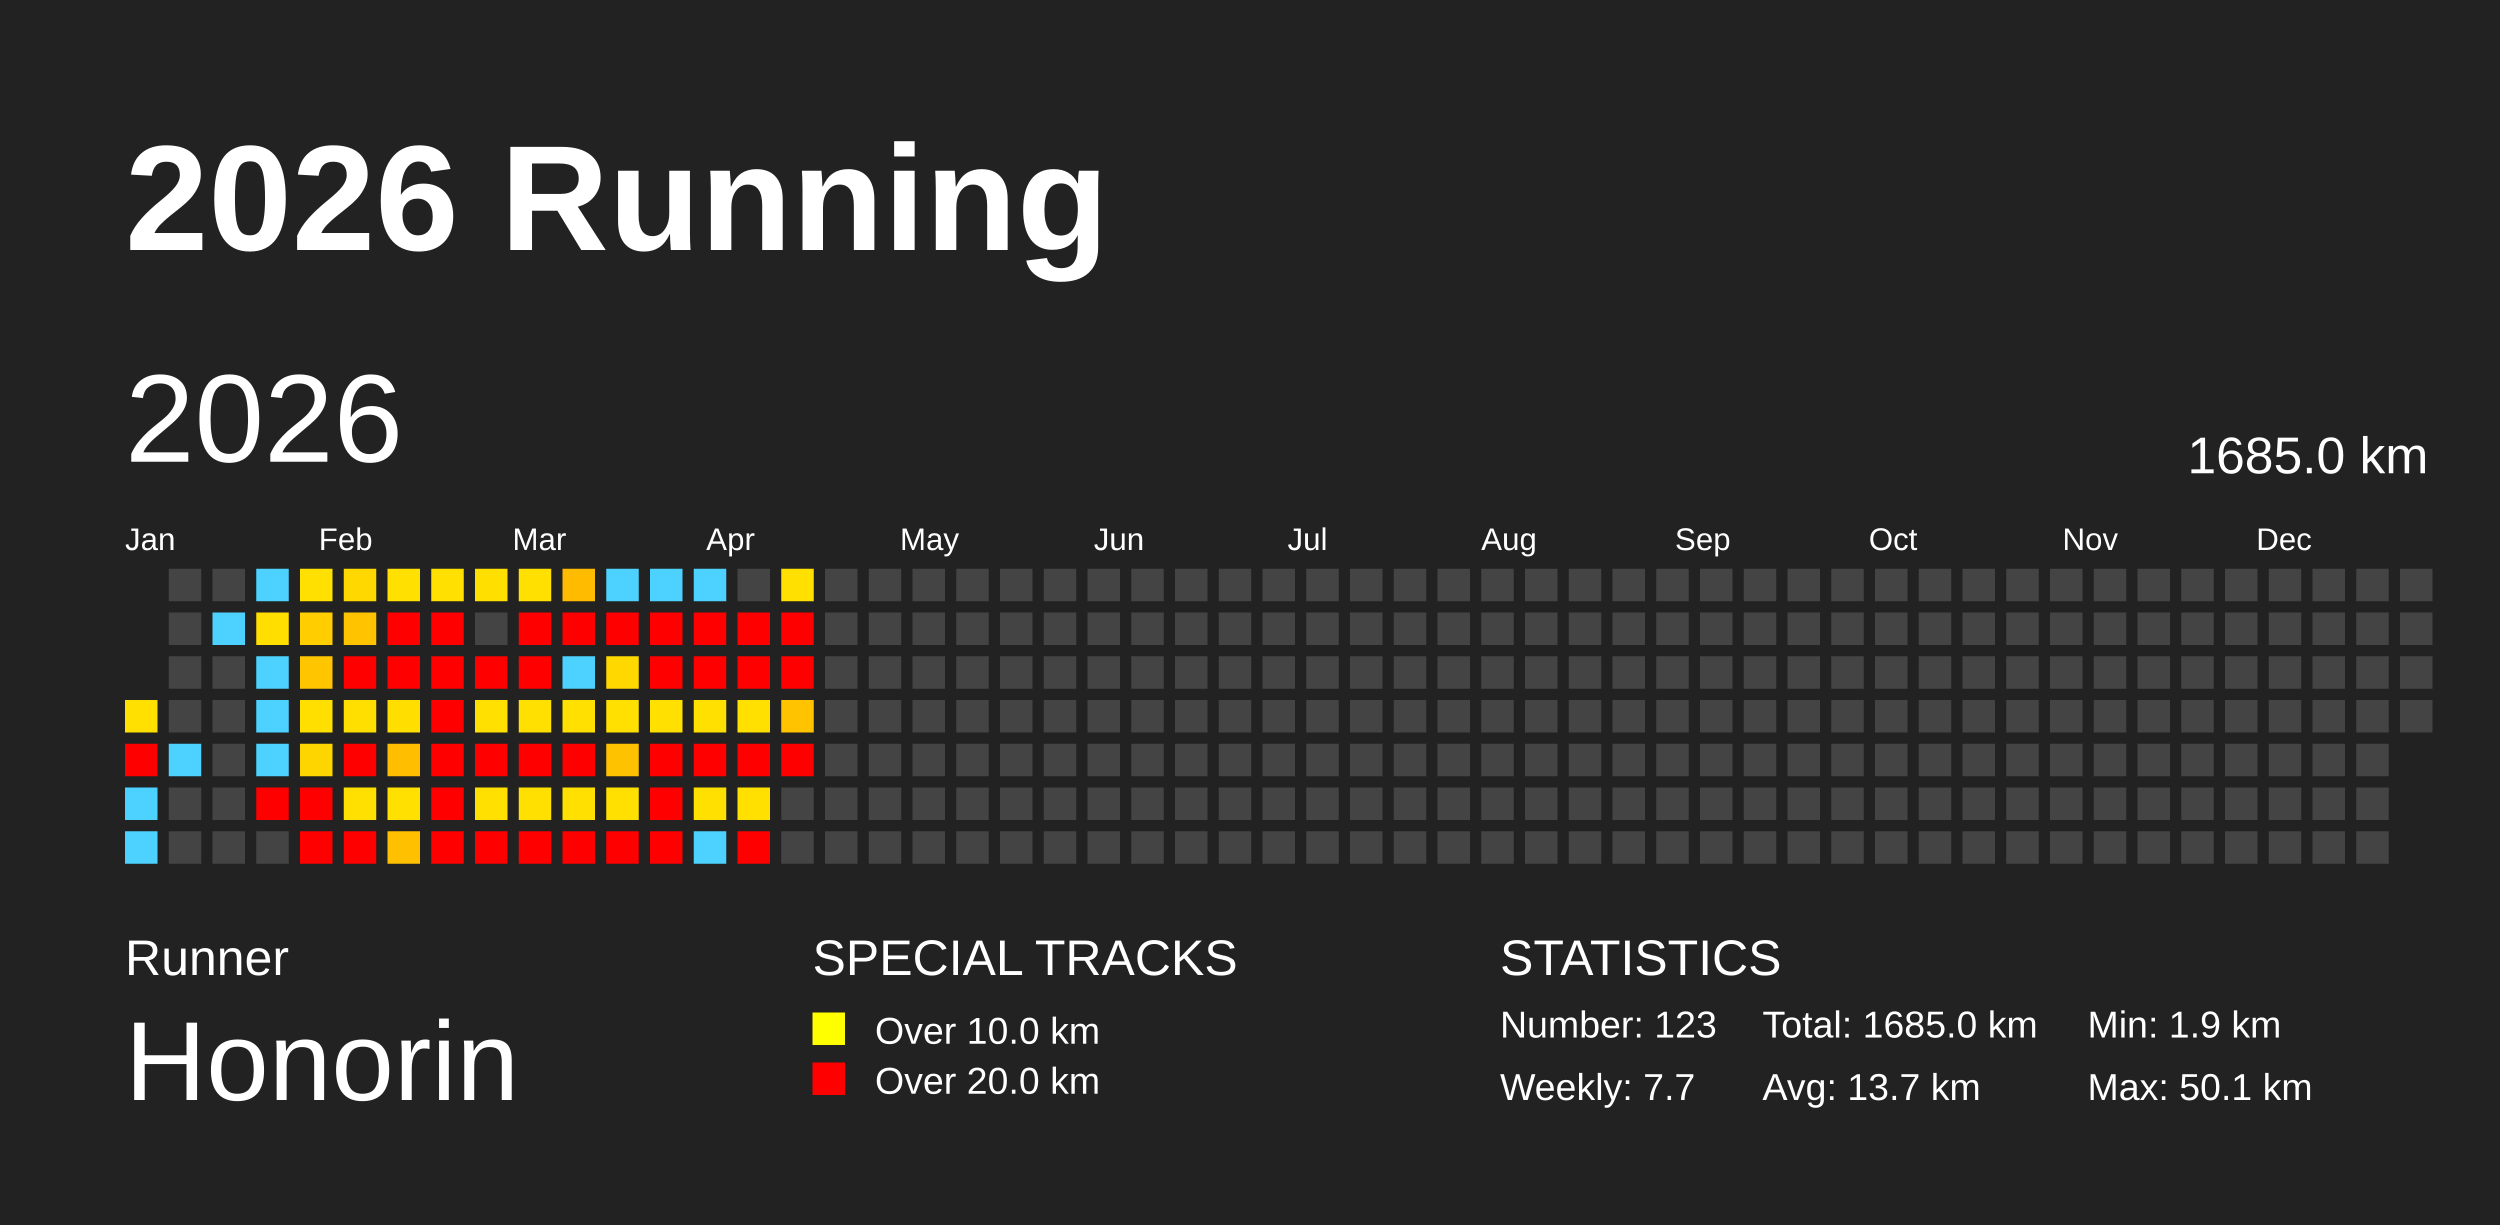
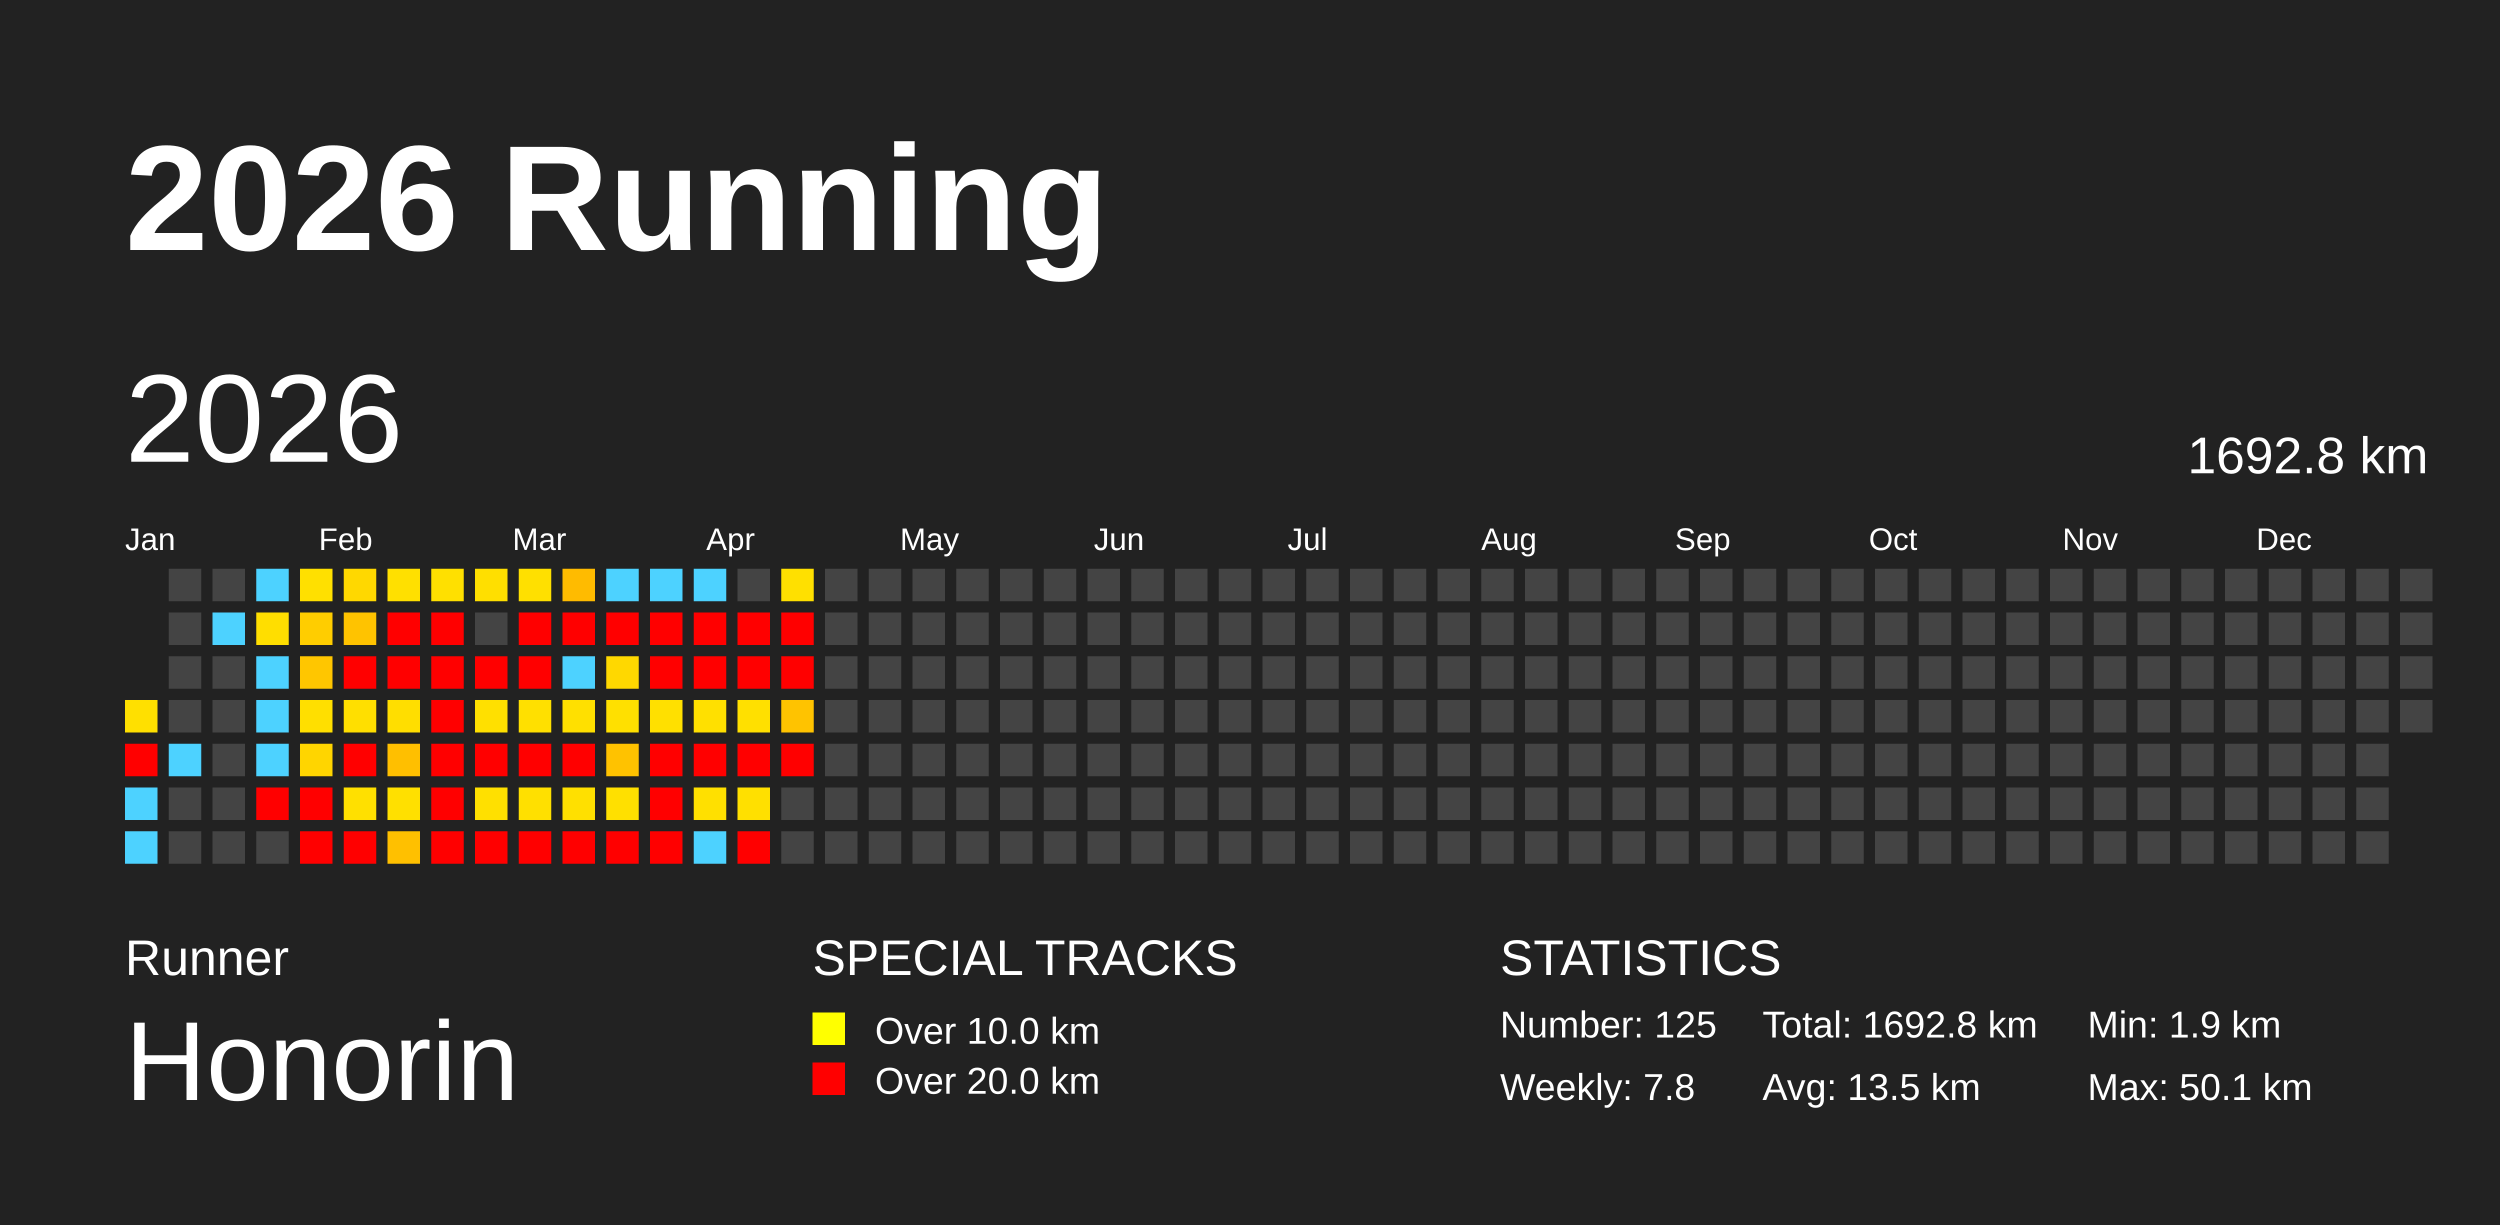
<svg xmlns="http://www.w3.org/2000/svg" baseProfile="full" height="98mm" version="1.1" viewBox="0,0,200,98" width="200mm">
  <defs />
  <rect fill="#222222" height="98" width="200" x="0" y="0" />
  <text fill="#FFFFFF" style="font-size:12px; font-family:Arial; font-weight:bold;" x="10" y="20">2026 Running</text>
  <text fill="#FFFFFF" style="font-size:4px; font-family:Arial" x="10" y="78">Runner</text>
  <text fill="#FFFFFF" style="font-size:9px; font-family:Arial" x="10" y="88">Honorin</text>
  <text fill="#FFFFFF" style="font-size:4px; font-family:Arial" x="65" y="78">SPECIAL TRACKS</text>
  <rect fill="yellow" height="2.6" width="2.6" x="65" y="81" />
  <text fill="#FFFFFF" style="font-size:3px; font-family:Arial" x="70" y="83.5">Over 10.0 km</text>
  <rect fill="red" height="2.6" width="2.6" x="65" y="85" />
  <text fill="#FFFFFF" style="font-size:3px; font-family:Arial" x="70" y="87.5">Over 20.0 km</text>
  <text fill="#FFFFFF" style="font-size:4px; font-family:Arial" x="120" y="78">STATISTICS</text>
-   <text fill="#FFFFFF" style="font-size:3px; font-family:Arial" x="120" y="83">Number: 123</text>
-   <text fill="#FFFFFF" style="font-size:3px; font-family:Arial" x="120" y="88">Weekly: 7.7</text>
-   <text fill="#FFFFFF" style="font-size:3px; font-family:Arial" x="141" y="83">Total: 1685.0 km</text>
-   <text fill="#FFFFFF" style="font-size:3px; font-family:Arial" x="141" y="88">Avg: 13.7 km</text>
+   <text fill="#FFFFFF" style="font-size:3px; font-family:Arial" x="120" y="83">Number: 125</text>
+   <text fill="#FFFFFF" style="font-size:3px; font-family:Arial" x="120" y="88">Weekly: 7.8</text>
+   <text fill="#FFFFFF" style="font-size:3px; font-family:Arial" x="141" y="83">Total: 1692.8 km</text>
+   <text fill="#FFFFFF" style="font-size:3px; font-family:Arial" x="141" y="88">Avg: 13.5 km</text>
  <text fill="#FFFFFF" style="font-size:3px; font-family:Arial" x="167" y="83">Min: 1.9 km</text>
  <text fill="#FFFFFF" style="font-size:3px; font-family:Arial" x="167" y="88">Max: 50.1 km</text>
  <text dominant-baseline="hanging" fill="#FFFFFF" style="font-size:10.0px; font-family:Arial;" x="10" y="30">2026</text>
-   <text dominant-baseline="hanging" fill="#FFFFFF" style="font-size:4.125px; font-family:Arial;" x="175" y="35">1685.0 km</text>
+   <text dominant-baseline="hanging" fill="#FFFFFF" style="font-size:4.125px; font-family:Arial;" x="175" y="35">1692.8 km</text>
  <text fill="#FFFFFF" style="font-size:2.5px; font-family:Arial" x="10.0" y="44">Jan</text>
  <text fill="#FFFFFF" style="font-size:2.5px; font-family:Arial" x="25.5" y="44">Feb</text>
  <text fill="#FFFFFF" style="font-size:2.5px; font-family:Arial" x="41.0" y="44">Mar</text>
  <text fill="#FFFFFF" style="font-size:2.5px; font-family:Arial" x="56.5" y="44">Apr</text>
  <text fill="#FFFFFF" style="font-size:2.5px; font-family:Arial" x="72.0" y="44">May</text>
  <text fill="#FFFFFF" style="font-size:2.5px; font-family:Arial" x="87.5" y="44">Jun</text>
  <text fill="#FFFFFF" style="font-size:2.5px; font-family:Arial" x="103.0" y="44">Jul</text>
  <text fill="#FFFFFF" style="font-size:2.5px; font-family:Arial" x="118.5" y="44">Aug</text>
  <text fill="#FFFFFF" style="font-size:2.5px; font-family:Arial" x="134.0" y="44">Sep</text>
  <text fill="#FFFFFF" style="font-size:2.5px; font-family:Arial" x="149.5" y="44">Oct</text>
  <text fill="#FFFFFF" style="font-size:2.5px; font-family:Arial" x="165.0" y="44">Nov</text>
  <text fill="#FFFFFF" style="font-size:2.5px; font-family:Arial" x="180.5" y="44">Dec</text>
  <rect fill="#ffe000" height="2.6" width="2.6" x="10.0" y="56.0" />
  <rect fill="red" height="2.6" width="2.6" x="10.0" y="59.5" />
  <rect fill="#4dd2ff" height="2.6" width="2.6" x="10.0" y="63.0" />
  <rect fill="#4dd2ff" height="2.6" width="2.6" x="10.0" y="66.5" />
  <rect fill="#444444" height="2.6" width="2.6" x="13.5" y="45.5" />
  <rect fill="#444444" height="2.6" width="2.6" x="13.5" y="49.0" />
  <rect fill="#444444" height="2.6" width="2.6" x="13.5" y="52.5" />
  <rect fill="#444444" height="2.6" width="2.6" x="13.5" y="56.0" />
  <rect fill="#4dd2ff" height="2.6" width="2.6" x="13.5" y="59.5" />
  <rect fill="#444444" height="2.6" width="2.6" x="13.5" y="63.0" />
  <rect fill="#444444" height="2.6" width="2.6" x="13.5" y="66.5" />
  <rect fill="#444444" height="2.6" width="2.6" x="17.0" y="45.5" />
  <rect fill="#4dd2ff" height="2.6" width="2.6" x="17.0" y="49.0" />
  <rect fill="#444444" height="2.6" width="2.6" x="17.0" y="52.5" />
  <rect fill="#444444" height="2.6" width="2.6" x="17.0" y="56.0" />
  <rect fill="#444444" height="2.6" width="2.6" x="17.0" y="59.5" />
  <rect fill="#444444" height="2.6" width="2.6" x="17.0" y="63.0" />
  <rect fill="#444444" height="2.6" width="2.6" x="17.0" y="66.5" />
  <rect fill="#4dd2ff" height="2.6" width="2.6" x="20.5" y="45.5" />
  <rect fill="#ffde00" height="2.6" width="2.6" x="20.5" y="49.0" />
  <rect fill="#4dd2ff" height="2.6" width="2.6" x="20.5" y="52.5" />
  <rect fill="#4dd2ff" height="2.6" width="2.6" x="20.5" y="56.0" />
  <rect fill="#4dd2ff" height="2.6" width="2.6" x="20.5" y="59.5" />
  <rect fill="red" height="2.6" width="2.6" x="20.5" y="63.0" />
  <rect fill="#444444" height="2.6" width="2.6" x="20.5" y="66.5" />
  <rect fill="#ffe000" height="2.6" width="2.6" x="24.0" y="45.5" />
  <rect fill="#ffcd00" height="2.6" width="2.6" x="24.0" y="49.0" />
  <rect fill="#ffc600" height="2.6" width="2.6" x="24.0" y="52.5" />
  <rect fill="#ffdf00" height="2.6" width="2.6" x="24.0" y="56.0" />
  <rect fill="#ffd500" height="2.6" width="2.6" x="24.0" y="59.5" />
  <rect fill="red" height="2.6" width="2.6" x="24.0" y="63.0" />
  <rect fill="red" height="2.6" width="2.6" x="24.0" y="66.5" />
  <rect fill="#ffd800" height="2.6" width="2.6" x="27.5" y="45.5" />
  <rect fill="#ffc300" height="2.6" width="2.6" x="27.5" y="49.0" />
  <rect fill="red" height="2.6" width="2.6" x="27.5" y="52.5" />
  <rect fill="#ffdf00" height="2.6" width="2.6" x="27.5" y="56.0" />
  <rect fill="red" height="2.6" width="2.6" x="27.5" y="59.5" />
  <rect fill="#ffe000" height="2.6" width="2.6" x="27.5" y="63.0" />
  <rect fill="red" height="2.6" width="2.6" x="27.5" y="66.5" />
  <rect fill="#ffe000" height="2.6" width="2.6" x="31.0" y="45.5" />
  <rect fill="red" height="2.6" width="2.6" x="31.0" y="49.0" />
  <rect fill="red" height="2.6" width="2.6" x="31.0" y="52.5" />
  <rect fill="#ffde00" height="2.6" width="2.6" x="31.0" y="56.0" />
  <rect fill="#ffbf00" height="2.6" width="2.6" x="31.0" y="59.5" />
  <rect fill="#ffe000" height="2.6" width="2.6" x="31.0" y="63.0" />
  <rect fill="#ffc000" height="2.6" width="2.6" x="31.0" y="66.5" />
  <rect fill="#ffe000" height="2.6" width="2.6" x="34.5" y="45.5" />
  <rect fill="red" height="2.6" width="2.6" x="34.5" y="49.0" />
  <rect fill="red" height="2.6" width="2.6" x="34.5" y="52.5" />
  <rect fill="red" height="2.6" width="2.6" x="34.5" y="56.0" />
  <rect fill="red" height="2.6" width="2.6" x="34.5" y="59.5" />
  <rect fill="red" height="2.6" width="2.6" x="34.5" y="63.0" />
  <rect fill="red" height="2.6" width="2.6" x="34.5" y="66.5" />
  <rect fill="#ffdf00" height="2.6" width="2.6" x="38.0" y="45.5" />
  <rect fill="#444444" height="2.6" width="2.6" x="38.0" y="49.0" />
  <rect fill="red" height="2.6" width="2.6" x="38.0" y="52.5" />
  <rect fill="#ffe000" height="2.6" width="2.6" x="38.0" y="56.0" />
  <rect fill="red" height="2.6" width="2.6" x="38.0" y="59.5" />
  <rect fill="#ffe000" height="2.6" width="2.6" x="38.0" y="63.0" />
  <rect fill="red" height="2.6" width="2.6" x="38.0" y="66.5" />
  <rect fill="#ffe000" height="2.6" width="2.6" x="41.5" y="45.5" />
  <rect fill="red" height="2.6" width="2.6" x="41.5" y="49.0" />
  <rect fill="red" height="2.6" width="2.6" x="41.5" y="52.5" />
  <rect fill="#ffe000" height="2.6" width="2.6" x="41.5" y="56.0" />
  <rect fill="red" height="2.6" width="2.6" x="41.5" y="59.5" />
  <rect fill="#ffe000" height="2.6" width="2.6" x="41.5" y="63.0" />
  <rect fill="red" height="2.6" width="2.6" x="41.5" y="66.5" />
  <rect fill="#ffbb00" height="2.6" width="2.6" x="45.0" y="45.5" />
  <rect fill="red" height="2.6" width="2.6" x="45.0" y="49.0" />
  <rect fill="#4dd2ff" height="2.6" width="2.6" x="45.0" y="52.5" />
  <rect fill="#ffe000" height="2.6" width="2.6" x="45.0" y="56.0" />
  <rect fill="red" height="2.6" width="2.6" x="45.0" y="59.5" />
  <rect fill="#ffe000" height="2.6" width="2.6" x="45.0" y="63.0" />
  <rect fill="red" height="2.6" width="2.6" x="45.0" y="66.5" />
  <rect fill="#4dd2ff" height="2.6" width="2.6" x="48.5" y="45.5" />
  <rect fill="red" height="2.6" width="2.6" x="48.5" y="49.0" />
  <rect fill="#ffd800" height="2.6" width="2.6" x="48.5" y="52.5" />
  <rect fill="#ffe000" height="2.6" width="2.6" x="48.5" y="56.0" />
  <rect fill="#ffc200" height="2.6" width="2.6" x="48.5" y="59.5" />
  <rect fill="#ffe000" height="2.6" width="2.6" x="48.5" y="63.0" />
  <rect fill="red" height="2.6" width="2.6" x="48.5" y="66.5" />
  <rect fill="#4dd2ff" height="2.6" width="2.6" x="52.0" y="45.5" />
  <rect fill="red" height="2.6" width="2.6" x="52.0" y="49.0" />
  <rect fill="red" height="2.6" width="2.6" x="52.0" y="52.5" />
  <rect fill="#ffe000" height="2.6" width="2.6" x="52.0" y="56.0" />
  <rect fill="red" height="2.6" width="2.6" x="52.0" y="59.5" />
  <rect fill="red" height="2.6" width="2.6" x="52.0" y="63.0" />
  <rect fill="red" height="2.6" width="2.6" x="52.0" y="66.5" />
  <rect fill="#4dd2ff" height="2.6" width="2.6" x="55.5" y="45.5" />
  <rect fill="red" height="2.6" width="2.6" x="55.5" y="49.0" />
  <rect fill="red" height="2.6" width="2.6" x="55.5" y="52.5" />
  <rect fill="#ffe000" height="2.6" width="2.6" x="55.5" y="56.0" />
  <rect fill="red" height="2.6" width="2.6" x="55.5" y="59.5" />
  <rect fill="#ffe000" height="2.6" width="2.6" x="55.5" y="63.0" />
  <rect fill="#4dd2ff" height="2.6" width="2.6" x="55.5" y="66.5" />
  <rect fill="#444444" height="2.6" width="2.6" x="59.0" y="45.5" />
  <rect fill="red" height="2.6" width="2.6" x="59.0" y="49.0" />
  <rect fill="red" height="2.6" width="2.6" x="59.0" y="52.5" />
  <rect fill="#ffe000" height="2.6" width="2.6" x="59.0" y="56.0" />
  <rect fill="red" height="2.6" width="2.6" x="59.0" y="59.5" />
  <rect fill="#ffe000" height="2.6" width="2.6" x="59.0" y="63.0" />
  <rect fill="red" height="2.6" width="2.6" x="59.0" y="66.5" />
  <rect fill="#ffe000" height="2.6" width="2.6" x="62.5" y="45.5" />
  <rect fill="red" height="2.6" width="2.6" x="62.5" y="49.0" />
  <rect fill="red" height="2.6" width="2.6" x="62.5" y="52.5" />
  <rect fill="#ffc300" height="2.6" width="2.6" x="62.5" y="56.0" />
  <rect fill="red" height="2.6" width="2.6" x="62.5" y="59.5" />
  <rect fill="#444444" height="2.6" width="2.6" x="62.5" y="63.0" />
  <rect fill="#444444" height="2.6" width="2.6" x="62.5" y="66.5" />
  <rect fill="#444444" height="2.6" width="2.6" x="66.0" y="45.5" />
  <rect fill="#444444" height="2.6" width="2.6" x="66.0" y="49.0" />
  <rect fill="#444444" height="2.6" width="2.6" x="66.0" y="52.5" />
  <rect fill="#444444" height="2.6" width="2.6" x="66.0" y="56.0" />
  <rect fill="#444444" height="2.6" width="2.6" x="66.0" y="59.5" />
  <rect fill="#444444" height="2.6" width="2.6" x="66.0" y="63.0" />
  <rect fill="#444444" height="2.6" width="2.6" x="66.0" y="66.5" />
  <rect fill="#444444" height="2.6" width="2.6" x="69.5" y="45.5" />
  <rect fill="#444444" height="2.6" width="2.6" x="69.5" y="49.0" />
  <rect fill="#444444" height="2.6" width="2.6" x="69.5" y="52.5" />
  <rect fill="#444444" height="2.6" width="2.6" x="69.5" y="56.0" />
  <rect fill="#444444" height="2.6" width="2.6" x="69.5" y="59.5" />
  <rect fill="#444444" height="2.6" width="2.6" x="69.5" y="63.0" />
  <rect fill="#444444" height="2.6" width="2.6" x="69.5" y="66.5" />
  <rect fill="#444444" height="2.6" width="2.6" x="73.0" y="45.5" />
  <rect fill="#444444" height="2.6" width="2.6" x="73.0" y="49.0" />
  <rect fill="#444444" height="2.6" width="2.6" x="73.0" y="52.5" />
  <rect fill="#444444" height="2.6" width="2.6" x="73.0" y="56.0" />
  <rect fill="#444444" height="2.6" width="2.6" x="73.0" y="59.5" />
  <rect fill="#444444" height="2.6" width="2.6" x="73.0" y="63.0" />
  <rect fill="#444444" height="2.6" width="2.6" x="73.0" y="66.5" />
  <rect fill="#444444" height="2.6" width="2.6" x="76.5" y="45.5" />
  <rect fill="#444444" height="2.6" width="2.6" x="76.5" y="49.0" />
  <rect fill="#444444" height="2.6" width="2.6" x="76.5" y="52.5" />
  <rect fill="#444444" height="2.6" width="2.6" x="76.5" y="56.0" />
  <rect fill="#444444" height="2.6" width="2.6" x="76.5" y="59.5" />
  <rect fill="#444444" height="2.6" width="2.6" x="76.5" y="63.0" />
  <rect fill="#444444" height="2.6" width="2.6" x="76.5" y="66.5" />
  <rect fill="#444444" height="2.6" width="2.6" x="80.0" y="45.5" />
  <rect fill="#444444" height="2.6" width="2.6" x="80.0" y="49.0" />
  <rect fill="#444444" height="2.6" width="2.6" x="80.0" y="52.5" />
  <rect fill="#444444" height="2.6" width="2.6" x="80.0" y="56.0" />
  <rect fill="#444444" height="2.6" width="2.6" x="80.0" y="59.5" />
  <rect fill="#444444" height="2.6" width="2.6" x="80.0" y="63.0" />
  <rect fill="#444444" height="2.6" width="2.6" x="80.0" y="66.5" />
  <rect fill="#444444" height="2.6" width="2.6" x="83.5" y="45.5" />
  <rect fill="#444444" height="2.6" width="2.6" x="83.5" y="49.0" />
  <rect fill="#444444" height="2.6" width="2.6" x="83.5" y="52.5" />
  <rect fill="#444444" height="2.6" width="2.6" x="83.5" y="56.0" />
  <rect fill="#444444" height="2.6" width="2.6" x="83.5" y="59.5" />
  <rect fill="#444444" height="2.6" width="2.6" x="83.5" y="63.0" />
  <rect fill="#444444" height="2.6" width="2.6" x="83.5" y="66.5" />
  <rect fill="#444444" height="2.6" width="2.6" x="87.0" y="45.5" />
  <rect fill="#444444" height="2.6" width="2.6" x="87.0" y="49.0" />
  <rect fill="#444444" height="2.6" width="2.6" x="87.0" y="52.5" />
  <rect fill="#444444" height="2.6" width="2.6" x="87.0" y="56.0" />
  <rect fill="#444444" height="2.6" width="2.6" x="87.0" y="59.5" />
  <rect fill="#444444" height="2.6" width="2.6" x="87.0" y="63.0" />
  <rect fill="#444444" height="2.6" width="2.6" x="87.0" y="66.5" />
  <rect fill="#444444" height="2.6" width="2.6" x="90.5" y="45.5" />
  <rect fill="#444444" height="2.6" width="2.6" x="90.5" y="49.0" />
  <rect fill="#444444" height="2.6" width="2.6" x="90.5" y="52.5" />
  <rect fill="#444444" height="2.6" width="2.6" x="90.5" y="56.0" />
  <rect fill="#444444" height="2.6" width="2.6" x="90.5" y="59.5" />
  <rect fill="#444444" height="2.6" width="2.6" x="90.5" y="63.0" />
  <rect fill="#444444" height="2.6" width="2.6" x="90.5" y="66.5" />
  <rect fill="#444444" height="2.6" width="2.6" x="94.0" y="45.5" />
  <rect fill="#444444" height="2.6" width="2.6" x="94.0" y="49.0" />
  <rect fill="#444444" height="2.6" width="2.6" x="94.0" y="52.5" />
  <rect fill="#444444" height="2.6" width="2.6" x="94.0" y="56.0" />
  <rect fill="#444444" height="2.6" width="2.6" x="94.0" y="59.5" />
  <rect fill="#444444" height="2.6" width="2.6" x="94.0" y="63.0" />
  <rect fill="#444444" height="2.6" width="2.6" x="94.0" y="66.5" />
  <rect fill="#444444" height="2.6" width="2.6" x="97.5" y="45.5" />
  <rect fill="#444444" height="2.6" width="2.6" x="97.5" y="49.0" />
  <rect fill="#444444" height="2.6" width="2.6" x="97.5" y="52.5" />
  <rect fill="#444444" height="2.6" width="2.6" x="97.5" y="56.0" />
  <rect fill="#444444" height="2.6" width="2.6" x="97.5" y="59.5" />
  <rect fill="#444444" height="2.6" width="2.6" x="97.5" y="63.0" />
  <rect fill="#444444" height="2.6" width="2.6" x="97.5" y="66.5" />
  <rect fill="#444444" height="2.6" width="2.6" x="101.0" y="45.5" />
  <rect fill="#444444" height="2.6" width="2.6" x="101.0" y="49.0" />
  <rect fill="#444444" height="2.6" width="2.6" x="101.0" y="52.5" />
  <rect fill="#444444" height="2.6" width="2.6" x="101.0" y="56.0" />
  <rect fill="#444444" height="2.6" width="2.6" x="101.0" y="59.5" />
  <rect fill="#444444" height="2.6" width="2.6" x="101.0" y="63.0" />
  <rect fill="#444444" height="2.6" width="2.6" x="101.0" y="66.5" />
  <rect fill="#444444" height="2.6" width="2.6" x="104.5" y="45.5" />
  <rect fill="#444444" height="2.6" width="2.6" x="104.5" y="49.0" />
  <rect fill="#444444" height="2.6" width="2.6" x="104.5" y="52.5" />
  <rect fill="#444444" height="2.6" width="2.6" x="104.5" y="56.0" />
  <rect fill="#444444" height="2.6" width="2.6" x="104.5" y="59.5" />
  <rect fill="#444444" height="2.6" width="2.6" x="104.5" y="63.0" />
  <rect fill="#444444" height="2.6" width="2.6" x="104.5" y="66.5" />
  <rect fill="#444444" height="2.6" width="2.6" x="108.0" y="45.5" />
  <rect fill="#444444" height="2.6" width="2.6" x="108.0" y="49.0" />
  <rect fill="#444444" height="2.6" width="2.6" x="108.0" y="52.5" />
  <rect fill="#444444" height="2.6" width="2.6" x="108.0" y="56.0" />
  <rect fill="#444444" height="2.6" width="2.6" x="108.0" y="59.5" />
  <rect fill="#444444" height="2.6" width="2.6" x="108.0" y="63.0" />
  <rect fill="#444444" height="2.6" width="2.6" x="108.0" y="66.5" />
  <rect fill="#444444" height="2.6" width="2.6" x="111.5" y="45.5" />
  <rect fill="#444444" height="2.6" width="2.6" x="111.5" y="49.0" />
  <rect fill="#444444" height="2.6" width="2.6" x="111.5" y="52.5" />
  <rect fill="#444444" height="2.6" width="2.6" x="111.5" y="56.0" />
  <rect fill="#444444" height="2.6" width="2.6" x="111.5" y="59.5" />
  <rect fill="#444444" height="2.6" width="2.6" x="111.5" y="63.0" />
  <rect fill="#444444" height="2.6" width="2.6" x="111.5" y="66.5" />
  <rect fill="#444444" height="2.6" width="2.6" x="115.0" y="45.5" />
  <rect fill="#444444" height="2.6" width="2.6" x="115.0" y="49.0" />
  <rect fill="#444444" height="2.6" width="2.6" x="115.0" y="52.5" />
  <rect fill="#444444" height="2.6" width="2.6" x="115.0" y="56.0" />
  <rect fill="#444444" height="2.6" width="2.6" x="115.0" y="59.5" />
  <rect fill="#444444" height="2.6" width="2.6" x="115.0" y="63.0" />
  <rect fill="#444444" height="2.6" width="2.6" x="115.0" y="66.5" />
  <rect fill="#444444" height="2.6" width="2.6" x="118.5" y="45.5" />
  <rect fill="#444444" height="2.6" width="2.6" x="118.5" y="49.0" />
  <rect fill="#444444" height="2.6" width="2.6" x="118.5" y="52.5" />
  <rect fill="#444444" height="2.6" width="2.6" x="118.5" y="56.0" />
  <rect fill="#444444" height="2.6" width="2.6" x="118.5" y="59.5" />
  <rect fill="#444444" height="2.6" width="2.6" x="118.5" y="63.0" />
  <rect fill="#444444" height="2.6" width="2.6" x="118.5" y="66.5" />
  <rect fill="#444444" height="2.6" width="2.6" x="122.0" y="45.5" />
  <rect fill="#444444" height="2.6" width="2.6" x="122.0" y="49.0" />
  <rect fill="#444444" height="2.6" width="2.6" x="122.0" y="52.5" />
  <rect fill="#444444" height="2.6" width="2.6" x="122.0" y="56.0" />
  <rect fill="#444444" height="2.6" width="2.6" x="122.0" y="59.5" />
  <rect fill="#444444" height="2.6" width="2.6" x="122.0" y="63.0" />
  <rect fill="#444444" height="2.6" width="2.6" x="122.0" y="66.5" />
  <rect fill="#444444" height="2.6" width="2.6" x="125.5" y="45.5" />
  <rect fill="#444444" height="2.6" width="2.6" x="125.5" y="49.0" />
  <rect fill="#444444" height="2.6" width="2.6" x="125.5" y="52.5" />
  <rect fill="#444444" height="2.6" width="2.6" x="125.5" y="56.0" />
  <rect fill="#444444" height="2.6" width="2.6" x="125.5" y="59.5" />
  <rect fill="#444444" height="2.6" width="2.6" x="125.5" y="63.0" />
  <rect fill="#444444" height="2.6" width="2.6" x="125.5" y="66.5" />
  <rect fill="#444444" height="2.6" width="2.6" x="129.0" y="45.5" />
  <rect fill="#444444" height="2.6" width="2.6" x="129.0" y="49.0" />
  <rect fill="#444444" height="2.6" width="2.6" x="129.0" y="52.5" />
  <rect fill="#444444" height="2.6" width="2.6" x="129.0" y="56.0" />
  <rect fill="#444444" height="2.6" width="2.6" x="129.0" y="59.5" />
  <rect fill="#444444" height="2.6" width="2.6" x="129.0" y="63.0" />
  <rect fill="#444444" height="2.6" width="2.6" x="129.0" y="66.5" />
  <rect fill="#444444" height="2.6" width="2.6" x="132.5" y="45.5" />
  <rect fill="#444444" height="2.6" width="2.6" x="132.5" y="49.0" />
  <rect fill="#444444" height="2.6" width="2.6" x="132.5" y="52.5" />
  <rect fill="#444444" height="2.6" width="2.6" x="132.5" y="56.0" />
  <rect fill="#444444" height="2.6" width="2.6" x="132.5" y="59.5" />
  <rect fill="#444444" height="2.6" width="2.6" x="132.5" y="63.0" />
  <rect fill="#444444" height="2.6" width="2.6" x="132.5" y="66.5" />
  <rect fill="#444444" height="2.6" width="2.6" x="136.0" y="45.5" />
  <rect fill="#444444" height="2.6" width="2.6" x="136.0" y="49.0" />
  <rect fill="#444444" height="2.6" width="2.6" x="136.0" y="52.5" />
  <rect fill="#444444" height="2.6" width="2.6" x="136.0" y="56.0" />
  <rect fill="#444444" height="2.6" width="2.6" x="136.0" y="59.5" />
  <rect fill="#444444" height="2.6" width="2.6" x="136.0" y="63.0" />
  <rect fill="#444444" height="2.6" width="2.6" x="136.0" y="66.5" />
  <rect fill="#444444" height="2.6" width="2.6" x="139.5" y="45.5" />
  <rect fill="#444444" height="2.6" width="2.6" x="139.5" y="49.0" />
  <rect fill="#444444" height="2.6" width="2.6" x="139.5" y="52.5" />
  <rect fill="#444444" height="2.6" width="2.6" x="139.5" y="56.0" />
  <rect fill="#444444" height="2.6" width="2.6" x="139.5" y="59.5" />
  <rect fill="#444444" height="2.6" width="2.6" x="139.5" y="63.0" />
  <rect fill="#444444" height="2.6" width="2.6" x="139.5" y="66.5" />
  <rect fill="#444444" height="2.6" width="2.6" x="143.0" y="45.5" />
  <rect fill="#444444" height="2.6" width="2.6" x="143.0" y="49.0" />
  <rect fill="#444444" height="2.6" width="2.6" x="143.0" y="52.5" />
  <rect fill="#444444" height="2.6" width="2.6" x="143.0" y="56.0" />
  <rect fill="#444444" height="2.6" width="2.6" x="143.0" y="59.5" />
  <rect fill="#444444" height="2.6" width="2.6" x="143.0" y="63.0" />
  <rect fill="#444444" height="2.6" width="2.6" x="143.0" y="66.5" />
  <rect fill="#444444" height="2.6" width="2.6" x="146.5" y="45.5" />
  <rect fill="#444444" height="2.6" width="2.6" x="146.5" y="49.0" />
  <rect fill="#444444" height="2.6" width="2.6" x="146.5" y="52.5" />
  <rect fill="#444444" height="2.6" width="2.6" x="146.5" y="56.0" />
  <rect fill="#444444" height="2.6" width="2.6" x="146.5" y="59.5" />
  <rect fill="#444444" height="2.6" width="2.6" x="146.5" y="63.0" />
  <rect fill="#444444" height="2.6" width="2.6" x="146.5" y="66.5" />
  <rect fill="#444444" height="2.6" width="2.6" x="150.0" y="45.5" />
  <rect fill="#444444" height="2.6" width="2.6" x="150.0" y="49.0" />
  <rect fill="#444444" height="2.6" width="2.6" x="150.0" y="52.5" />
  <rect fill="#444444" height="2.6" width="2.6" x="150.0" y="56.0" />
  <rect fill="#444444" height="2.6" width="2.6" x="150.0" y="59.5" />
  <rect fill="#444444" height="2.6" width="2.6" x="150.0" y="63.0" />
  <rect fill="#444444" height="2.6" width="2.6" x="150.0" y="66.5" />
  <rect fill="#444444" height="2.6" width="2.6" x="153.5" y="45.5" />
  <rect fill="#444444" height="2.6" width="2.6" x="153.5" y="49.0" />
  <rect fill="#444444" height="2.6" width="2.6" x="153.5" y="52.5" />
  <rect fill="#444444" height="2.6" width="2.6" x="153.5" y="56.0" />
  <rect fill="#444444" height="2.6" width="2.6" x="153.5" y="59.5" />
  <rect fill="#444444" height="2.6" width="2.6" x="153.5" y="63.0" />
  <rect fill="#444444" height="2.6" width="2.6" x="153.5" y="66.5" />
  <rect fill="#444444" height="2.6" width="2.6" x="157.0" y="45.5" />
  <rect fill="#444444" height="2.6" width="2.6" x="157.0" y="49.0" />
  <rect fill="#444444" height="2.6" width="2.6" x="157.0" y="52.5" />
  <rect fill="#444444" height="2.6" width="2.6" x="157.0" y="56.0" />
  <rect fill="#444444" height="2.6" width="2.6" x="157.0" y="59.5" />
  <rect fill="#444444" height="2.6" width="2.6" x="157.0" y="63.0" />
  <rect fill="#444444" height="2.6" width="2.6" x="157.0" y="66.5" />
  <rect fill="#444444" height="2.6" width="2.6" x="160.5" y="45.5" />
  <rect fill="#444444" height="2.6" width="2.6" x="160.5" y="49.0" />
  <rect fill="#444444" height="2.6" width="2.6" x="160.5" y="52.5" />
  <rect fill="#444444" height="2.6" width="2.6" x="160.5" y="56.0" />
  <rect fill="#444444" height="2.6" width="2.6" x="160.5" y="59.5" />
  <rect fill="#444444" height="2.6" width="2.6" x="160.5" y="63.0" />
  <rect fill="#444444" height="2.6" width="2.6" x="160.5" y="66.5" />
  <rect fill="#444444" height="2.6" width="2.6" x="164.0" y="45.5" />
  <rect fill="#444444" height="2.6" width="2.6" x="164.0" y="49.0" />
  <rect fill="#444444" height="2.6" width="2.6" x="164.0" y="52.5" />
  <rect fill="#444444" height="2.6" width="2.6" x="164.0" y="56.0" />
  <rect fill="#444444" height="2.6" width="2.6" x="164.0" y="59.5" />
  <rect fill="#444444" height="2.6" width="2.6" x="164.0" y="63.0" />
  <rect fill="#444444" height="2.6" width="2.6" x="164.0" y="66.5" />
  <rect fill="#444444" height="2.6" width="2.6" x="167.5" y="45.5" />
  <rect fill="#444444" height="2.6" width="2.6" x="167.5" y="49.0" />
  <rect fill="#444444" height="2.6" width="2.6" x="167.5" y="52.5" />
  <rect fill="#444444" height="2.6" width="2.6" x="167.5" y="56.0" />
  <rect fill="#444444" height="2.6" width="2.6" x="167.5" y="59.5" />
  <rect fill="#444444" height="2.6" width="2.6" x="167.5" y="63.0" />
  <rect fill="#444444" height="2.6" width="2.6" x="167.5" y="66.5" />
  <rect fill="#444444" height="2.6" width="2.6" x="171.0" y="45.5" />
  <rect fill="#444444" height="2.6" width="2.6" x="171.0" y="49.0" />
  <rect fill="#444444" height="2.6" width="2.6" x="171.0" y="52.5" />
  <rect fill="#444444" height="2.6" width="2.6" x="171.0" y="56.0" />
  <rect fill="#444444" height="2.6" width="2.6" x="171.0" y="59.5" />
  <rect fill="#444444" height="2.6" width="2.6" x="171.0" y="63.0" />
  <rect fill="#444444" height="2.6" width="2.6" x="171.0" y="66.5" />
  <rect fill="#444444" height="2.6" width="2.6" x="174.5" y="45.5" />
  <rect fill="#444444" height="2.6" width="2.6" x="174.5" y="49.0" />
  <rect fill="#444444" height="2.6" width="2.6" x="174.5" y="52.5" />
  <rect fill="#444444" height="2.6" width="2.6" x="174.5" y="56.0" />
  <rect fill="#444444" height="2.6" width="2.6" x="174.5" y="59.5" />
  <rect fill="#444444" height="2.6" width="2.6" x="174.5" y="63.0" />
  <rect fill="#444444" height="2.6" width="2.6" x="174.5" y="66.5" />
  <rect fill="#444444" height="2.6" width="2.6" x="178.0" y="45.5" />
  <rect fill="#444444" height="2.6" width="2.6" x="178.0" y="49.0" />
  <rect fill="#444444" height="2.6" width="2.6" x="178.0" y="52.5" />
  <rect fill="#444444" height="2.6" width="2.6" x="178.0" y="56.0" />
  <rect fill="#444444" height="2.6" width="2.6" x="178.0" y="59.5" />
  <rect fill="#444444" height="2.6" width="2.6" x="178.0" y="63.0" />
  <rect fill="#444444" height="2.6" width="2.6" x="178.0" y="66.5" />
  <rect fill="#444444" height="2.6" width="2.6" x="181.5" y="45.5" />
  <rect fill="#444444" height="2.6" width="2.6" x="181.5" y="49.0" />
  <rect fill="#444444" height="2.6" width="2.6" x="181.5" y="52.5" />
  <rect fill="#444444" height="2.6" width="2.6" x="181.5" y="56.0" />
  <rect fill="#444444" height="2.6" width="2.6" x="181.5" y="59.5" />
  <rect fill="#444444" height="2.6" width="2.6" x="181.5" y="63.0" />
  <rect fill="#444444" height="2.6" width="2.6" x="181.5" y="66.5" />
  <rect fill="#444444" height="2.6" width="2.6" x="185.0" y="45.5" />
  <rect fill="#444444" height="2.6" width="2.6" x="185.0" y="49.0" />
  <rect fill="#444444" height="2.6" width="2.6" x="185.0" y="52.5" />
  <rect fill="#444444" height="2.6" width="2.6" x="185.0" y="56.0" />
  <rect fill="#444444" height="2.6" width="2.6" x="185.0" y="59.5" />
  <rect fill="#444444" height="2.6" width="2.6" x="185.0" y="63.0" />
  <rect fill="#444444" height="2.6" width="2.6" x="185.0" y="66.5" />
  <rect fill="#444444" height="2.6" width="2.6" x="188.5" y="45.5" />
  <rect fill="#444444" height="2.6" width="2.6" x="188.5" y="49.0" />
  <rect fill="#444444" height="2.6" width="2.6" x="188.5" y="52.5" />
  <rect fill="#444444" height="2.6" width="2.6" x="188.5" y="56.0" />
  <rect fill="#444444" height="2.6" width="2.6" x="188.5" y="59.5" />
  <rect fill="#444444" height="2.6" width="2.6" x="188.5" y="63.0" />
  <rect fill="#444444" height="2.6" width="2.6" x="188.5" y="66.5" />
  <rect fill="#444444" height="2.6" width="2.6" x="192.0" y="45.5" />
  <rect fill="#444444" height="2.6" width="2.6" x="192.0" y="49.0" />
  <rect fill="#444444" height="2.6" width="2.6" x="192.0" y="52.5" />
  <rect fill="#444444" height="2.6" width="2.6" x="192.0" y="56.0" />
</svg>
